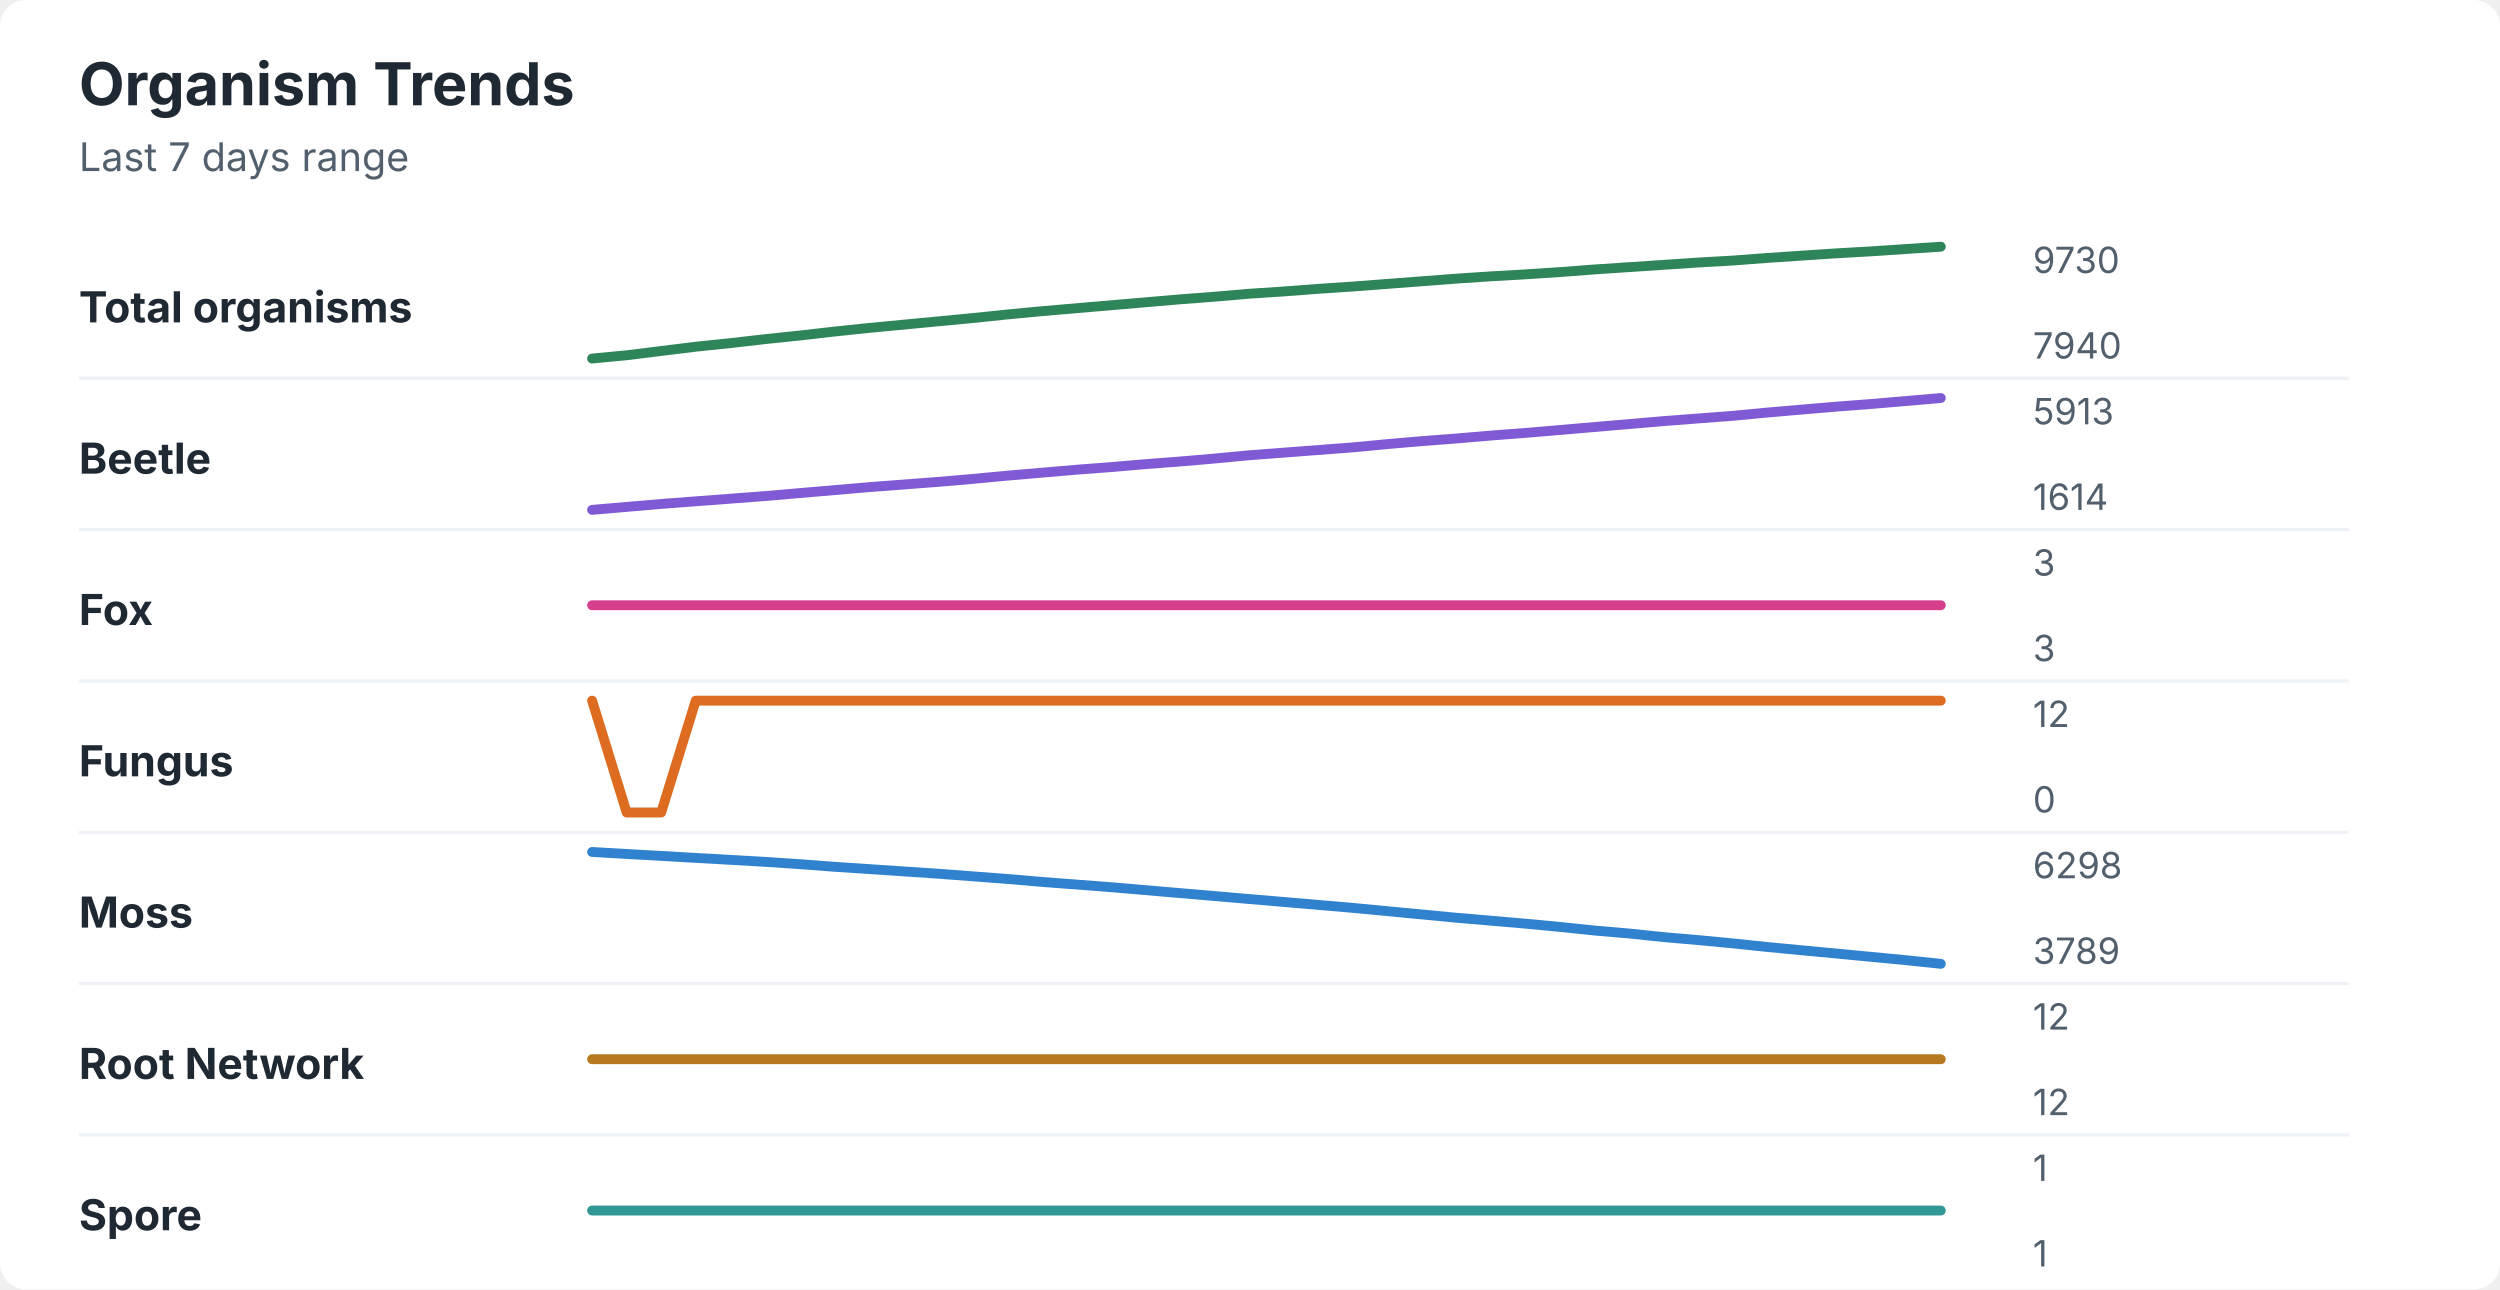
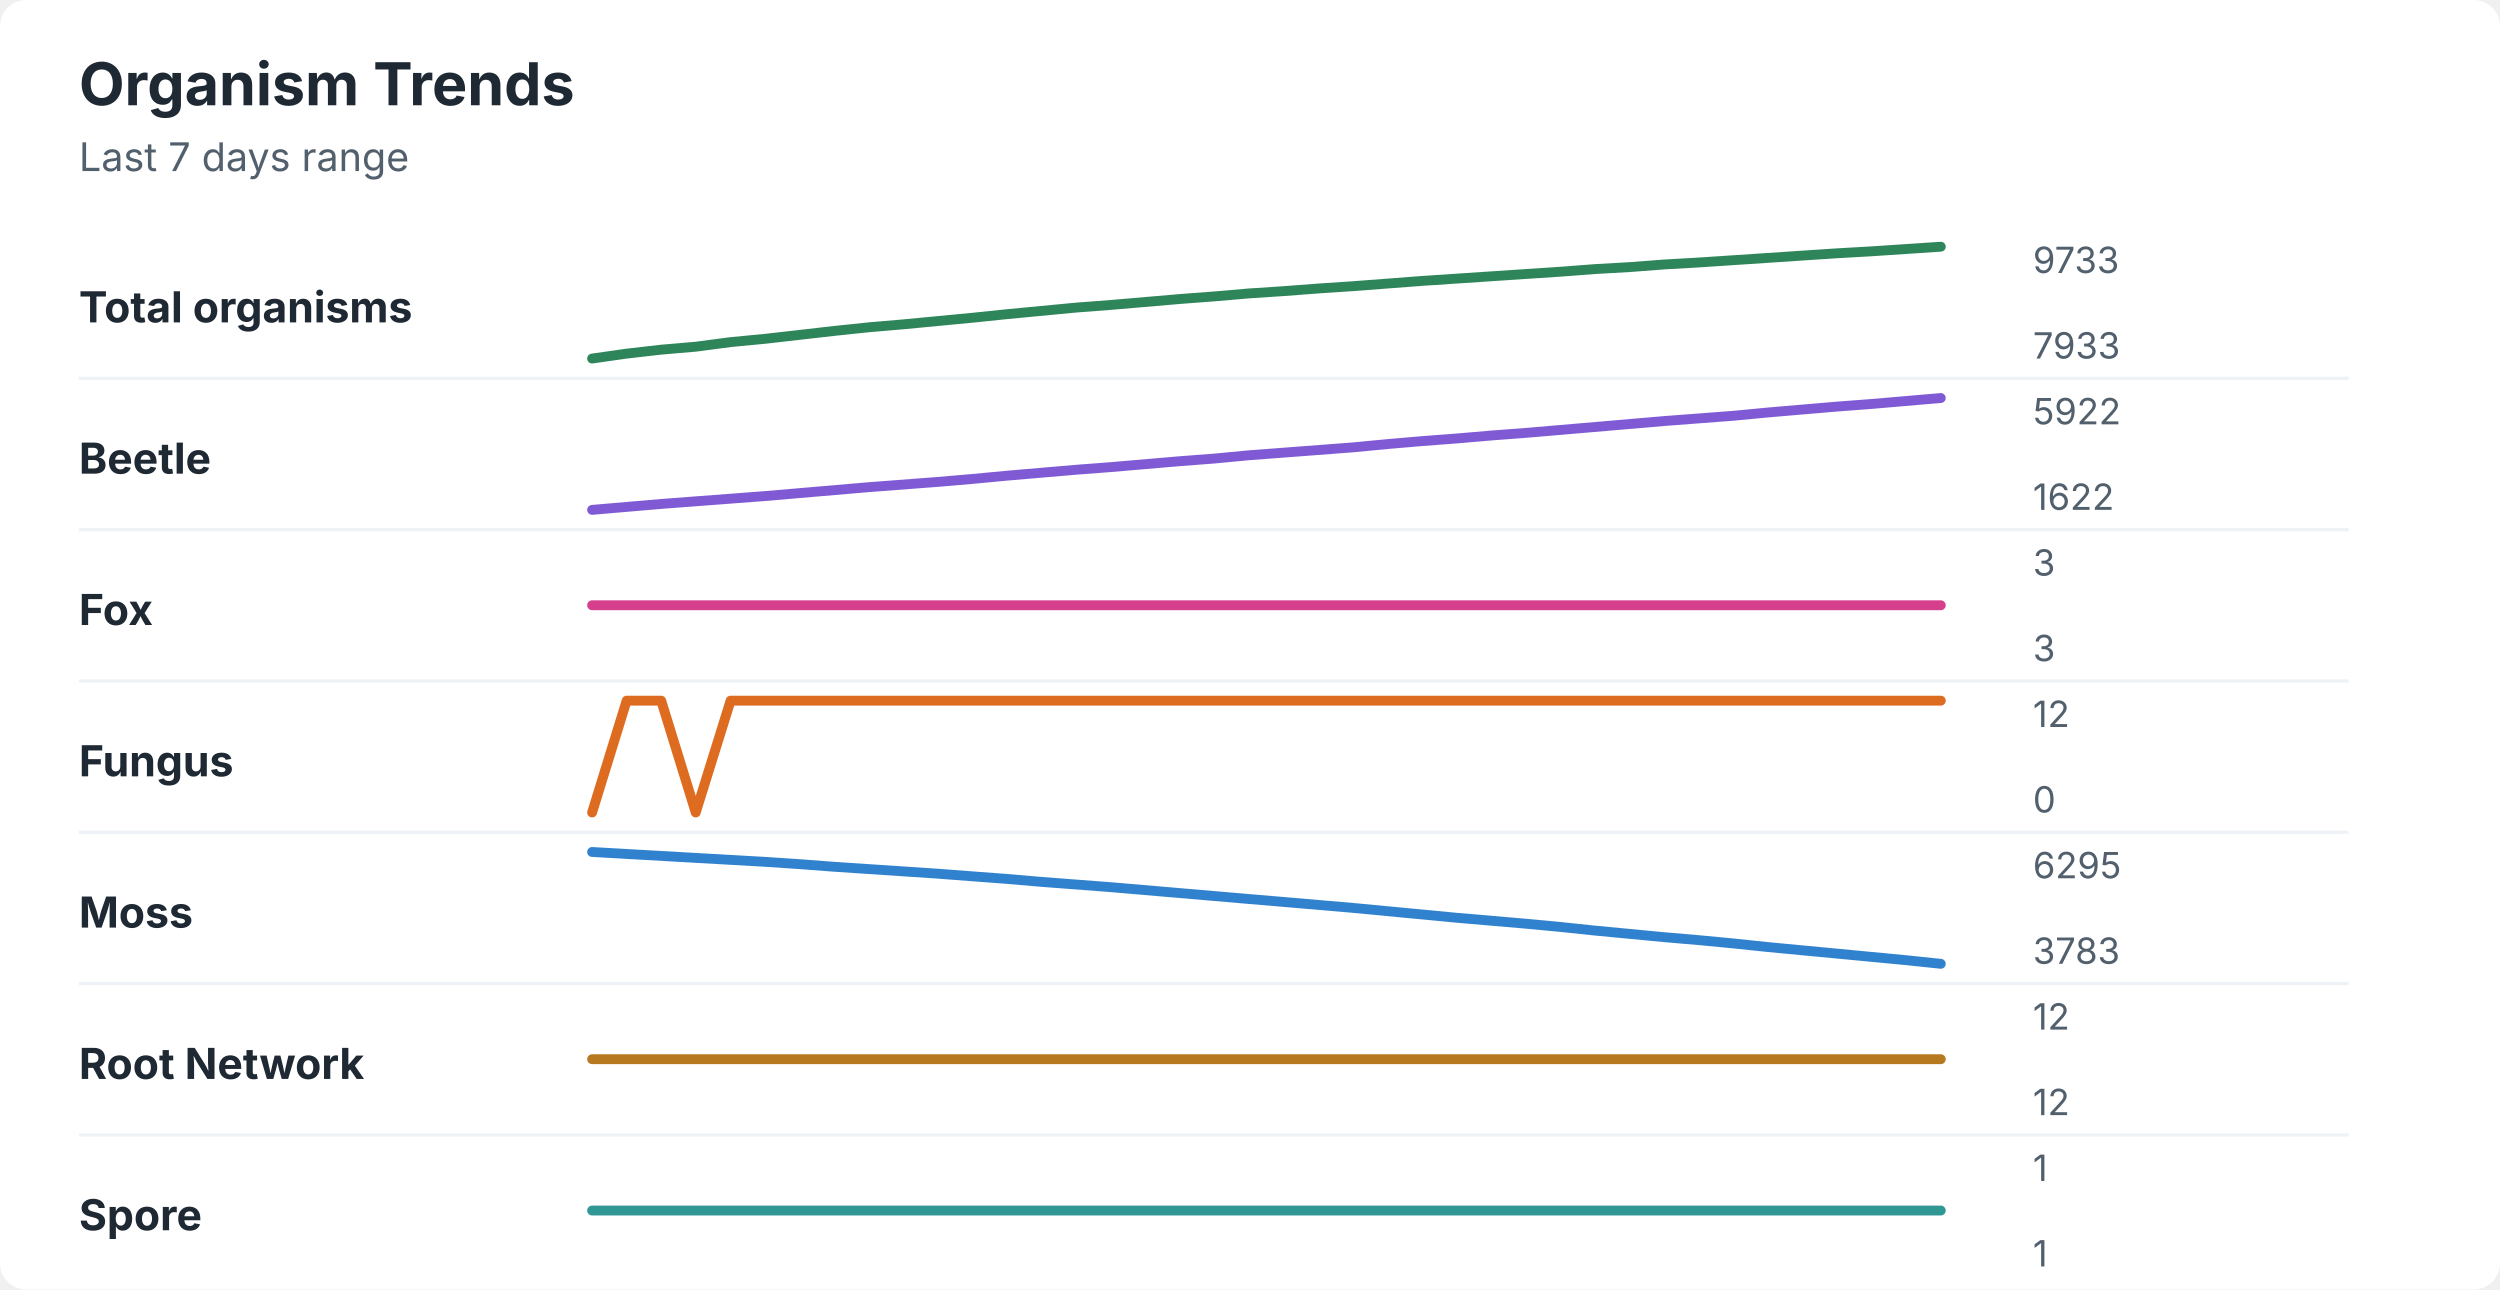
<svg xmlns="http://www.w3.org/2000/svg" width="760" height="392" viewBox="0 0 760 392" role="img" aria-labelledby="title desc">
  <rect width="760" height="392" rx="8" fill="#ffffff" />
  <style>
    text { font-family: -apple-system, BlinkMacSystemFont, "Segoe UI", sans-serif; }
    .title { font-size: 18px; font-weight: 700; fill: #1f2933; }
    .subtitle { font-size: 12px; fill: #52606d; }
    .label { font-size: 13px; font-weight: 650; fill: #1f2933; }
    .axis-value { font-size: 11px; fill: #52606d; }
    .separator { stroke: #eef2f7; stroke-width: 1; }
  </style>
  <text x="24" y="32" class="title">Organism Trends</text>
  <text x="24" y="52" class="subtitle">Last 7 days range</text>
  <text x="24" y="98" class="label">Total organisms</text>
-   <polyline points="180.0,109.0 190.5,108.0 201.0,106.7 211.5,105.4 222.1,104.3 232.6,103.1 243.1,102.0 253.6,100.8 264.1,99.7 274.6,98.7 285.1,97.7 295.6,96.7 306.2,95.6 316.7,94.6 327.2,93.7 337.7,92.8 348.2,91.9 358.7,91.0 369.2,90.2 379.7,89.3 390.3,88.6 400.8,87.8 411.3,87.1 421.8,86.3 432.3,85.5 442.8,84.7 453.3,84.0 463.8,83.4 474.4,82.7 484.9,81.9 495.4,81.2 505.9,80.5 516.4,79.8 526.9,79.2 537.4,78.4 547.9,77.7 558.5,77.0 569.0,76.4 579.5,75.7 590.0,75.0 " fill="none" stroke="#2f855a" stroke-width="3" stroke-linecap="round" stroke-linejoin="round" />
-   <text x="618" y="83" class="axis-value">9730</text>
-   <text x="618" y="109" class="axis-value">7940</text>
+   <polyline points="180.0,109.0 190.5,107.5 201.0,106.3 211.5,105.4 222.1,104.0 232.6,103.0 243.1,101.8 253.6,100.6 264.1,99.5 274.6,98.6 285.1,97.6 295.6,96.6 306.2,95.5 316.7,94.5 327.2,93.5 337.7,92.7 348.2,91.8 358.7,90.9 369.2,90.1 379.7,89.2 390.3,88.5 400.8,87.7 411.3,87.0 421.8,86.2 432.3,85.4 442.8,84.7 453.3,84.0 463.8,83.3 474.4,82.6 484.9,81.8 495.4,81.2 505.9,80.4 516.4,79.8 526.9,79.1 537.4,78.4 547.9,77.7 558.5,77.0 569.0,76.4 579.5,75.7 590.0,75.0 " fill="none" stroke="#2f855a" stroke-width="3" stroke-linecap="round" stroke-linejoin="round" />
+   <text x="618" y="83" class="axis-value">9733</text>
+   <text x="618" y="109" class="axis-value">7933</text>
  <line x1="24" y1="115.0" x2="714" y2="115.0" class="separator" />
  <text x="24" y="144" class="label">Beetle</text>
-   <polyline points="180.0,155.0 190.5,154.1 201.0,153.2 211.5,152.4 222.1,151.6 232.6,150.8 243.1,149.9 253.6,149.0 264.1,148.1 274.6,147.3 285.1,146.5 295.6,145.6 306.2,144.6 316.7,143.7 327.2,142.8 337.7,142.0 348.2,141.1 358.7,140.3 369.2,139.4 379.7,138.4 390.3,137.6 400.8,136.8 411.3,136.0 421.8,135.0 432.3,134.1 442.8,133.3 453.3,132.4 463.8,131.6 474.4,130.7 484.9,129.8 495.4,128.9 505.9,128.0 516.4,127.2 526.9,126.4 537.4,125.4 547.9,124.5 558.5,123.6 569.0,122.8 579.5,121.9 590.0,121.0 " fill="none" stroke="#805ad5" stroke-width="3" stroke-linecap="round" stroke-linejoin="round" />
-   <text x="618" y="129" class="axis-value">5913</text>
-   <text x="618" y="155" class="axis-value">1614</text>
+   <polyline points="180.0,155.0 190.5,154.1 201.0,153.2 211.5,152.4 222.1,151.6 232.6,150.8 243.1,149.9 253.6,149.0 264.1,148.1 274.6,147.3 285.1,146.5 295.6,145.6 306.2,144.6 316.7,143.7 327.2,142.8 337.7,142.0 348.2,141.1 358.7,140.2 369.2,139.4 379.7,138.4 390.3,137.6 400.8,136.8 411.3,136.0 421.8,135.0 432.3,134.1 442.8,133.3 453.3,132.4 463.8,131.6 474.4,130.7 484.9,129.8 495.4,128.9 505.9,128.0 516.4,127.2 526.9,126.4 537.4,125.4 547.9,124.5 558.5,123.6 569.0,122.8 579.5,121.9 590.0,121.0 " fill="none" stroke="#805ad5" stroke-width="3" stroke-linecap="round" stroke-linejoin="round" />
+   <text x="618" y="129" class="axis-value">5922</text>
+   <text x="618" y="155" class="axis-value">1622</text>
  <line x1="24" y1="161.0" x2="714" y2="161.0" class="separator" />
  <text x="24" y="190" class="label">Fox</text>
  <polyline points="180.0,184.0 190.5,184.0 201.0,184.0 211.5,184.0 222.1,184.0 232.6,184.0 243.1,184.0 253.6,184.0 264.1,184.0 274.6,184.0 285.1,184.0 295.6,184.0 306.2,184.0 316.7,184.0 327.2,184.0 337.7,184.0 348.2,184.0 358.7,184.0 369.2,184.0 379.7,184.0 390.3,184.0 400.8,184.0 411.3,184.0 421.8,184.0 432.3,184.0 442.8,184.0 453.3,184.0 463.8,184.0 474.4,184.0 484.9,184.0 495.4,184.0 505.9,184.0 516.4,184.0 526.9,184.0 537.4,184.0 547.9,184.0 558.5,184.0 569.0,184.0 579.5,184.0 590.0,184.0 " fill="none" stroke="#d53f8c" stroke-width="3" stroke-linecap="round" stroke-linejoin="round" />
  <text x="618" y="175" class="axis-value">3</text>
  <text x="618" y="201" class="axis-value">3</text>
  <line x1="24" y1="207.0" x2="714" y2="207.0" class="separator" />
  <text x="24" y="236" class="label">Fungus</text>
-   <polyline points="180.0,213.0 190.5,247.0 201.0,247.0 211.5,213.0 222.1,213.0 232.6,213.0 243.1,213.0 253.6,213.0 264.1,213.0 274.6,213.0 285.1,213.0 295.6,213.0 306.2,213.0 316.7,213.0 327.2,213.0 337.7,213.0 348.2,213.0 358.7,213.0 369.2,213.0 379.7,213.0 390.3,213.0 400.8,213.0 411.3,213.0 421.8,213.0 432.3,213.0 442.8,213.0 453.3,213.0 463.8,213.0 474.4,213.0 484.9,213.0 495.4,213.0 505.9,213.0 516.4,213.0 526.9,213.0 537.4,213.0 547.9,213.0 558.5,213.0 569.0,213.0 579.5,213.0 590.0,213.0 " fill="none" stroke="#dd6b20" stroke-width="3" stroke-linecap="round" stroke-linejoin="round" />
+   <polyline points="180.0,247.0 190.5,213.0 201.0,213.0 211.5,247.0 222.1,213.0 232.6,213.0 243.1,213.0 253.6,213.0 264.1,213.0 274.6,213.0 285.1,213.0 295.6,213.0 306.2,213.0 316.7,213.0 327.2,213.0 337.7,213.0 348.2,213.0 358.7,213.0 369.2,213.0 379.7,213.0 390.3,213.0 400.8,213.0 411.3,213.0 421.8,213.0 432.3,213.0 442.8,213.0 453.3,213.0 463.8,213.0 474.4,213.0 484.9,213.0 495.4,213.0 505.9,213.0 516.4,213.0 526.9,213.0 537.4,213.0 547.9,213.0 558.5,213.0 569.0,213.0 579.5,213.0 590.0,213.0 " fill="none" stroke="#dd6b20" stroke-width="3" stroke-linecap="round" stroke-linejoin="round" />
  <text x="618" y="221" class="axis-value">12</text>
  <text x="618" y="247" class="axis-value">0</text>
  <line x1="24" y1="253.0" x2="714" y2="253.0" class="separator" />
  <text x="24" y="282" class="label">Moss</text>
-   <polyline points="180.0,259.0 190.5,259.6 201.0,260.2 211.5,260.8 222.1,261.4 232.6,262.0 243.1,262.7 253.6,263.5 264.1,264.2 274.6,264.9 285.1,265.6 295.6,266.4 306.2,267.2 316.7,268.1 327.2,268.9 337.7,269.7 348.2,270.6 358.7,271.5 369.2,272.4 379.7,273.3 390.3,274.2 400.8,275.1 411.3,276.0 421.8,277.0 432.3,278.0 442.8,279.0 453.3,279.9 463.8,280.8 474.4,281.8 484.9,282.9 495.4,283.8 505.9,284.9 516.4,285.8 526.9,286.8 537.4,287.9 547.9,288.9 558.5,289.9 569.0,290.9 579.5,291.9 590.0,293.0 " fill="none" stroke="#3182ce" stroke-width="3" stroke-linecap="round" stroke-linejoin="round" />
-   <text x="618" y="267" class="axis-value">6298</text>
-   <text x="618" y="293" class="axis-value">3789</text>
+   <polyline points="180.0,259.0 190.5,259.6 201.0,260.2 211.5,260.8 222.1,261.4 232.6,262.0 243.1,262.7 253.6,263.5 264.1,264.2 274.6,264.9 285.1,265.6 295.6,266.4 306.2,267.2 316.7,268.1 327.2,268.9 337.7,269.7 348.2,270.6 358.7,271.5 369.2,272.4 379.7,273.3 390.3,274.2 400.8,275.1 411.3,276.0 421.8,277.0 432.3,278.0 442.8,279.0 453.3,279.9 463.8,280.8 474.4,281.8 484.9,282.9 495.4,283.9 505.9,284.9 516.4,285.8 526.9,286.8 537.4,287.9 547.9,288.9 558.5,289.9 569.0,290.9 579.5,291.9 590.0,293.0 " fill="none" stroke="#3182ce" stroke-width="3" stroke-linecap="round" stroke-linejoin="round" />
+   <text x="618" y="267" class="axis-value">6295</text>
+   <text x="618" y="293" class="axis-value">3783</text>
  <line x1="24" y1="299.0" x2="714" y2="299.0" class="separator" />
  <text x="24" y="328" class="label">Root Network</text>
  <polyline points="180.0,322.0 190.5,322.0 201.0,322.0 211.5,322.0 222.1,322.0 232.6,322.0 243.1,322.0 253.6,322.0 264.1,322.0 274.6,322.0 285.1,322.0 295.6,322.0 306.2,322.0 316.7,322.0 327.2,322.0 337.7,322.0 348.2,322.0 358.7,322.0 369.2,322.0 379.7,322.0 390.3,322.0 400.8,322.0 411.3,322.0 421.8,322.0 432.3,322.0 442.8,322.0 453.3,322.0 463.8,322.0 474.4,322.0 484.9,322.0 495.4,322.0 505.9,322.0 516.4,322.0 526.9,322.0 537.4,322.0 547.9,322.0 558.5,322.0 569.0,322.0 579.5,322.0 590.0,322.0 " fill="none" stroke="#b7791f" stroke-width="3" stroke-linecap="round" stroke-linejoin="round" />
  <text x="618" y="313" class="axis-value">12</text>
  <text x="618" y="339" class="axis-value">12</text>
  <line x1="24" y1="345.0" x2="714" y2="345.0" class="separator" />
  <text x="24" y="374" class="label">Spore</text>
  <polyline points="180.0,368.0 190.5,368.0 201.0,368.0 211.5,368.0 222.1,368.0 232.6,368.0 243.1,368.0 253.6,368.0 264.1,368.0 274.6,368.0 285.1,368.0 295.6,368.0 306.2,368.0 316.7,368.0 327.2,368.0 337.7,368.0 348.2,368.0 358.7,368.0 369.2,368.0 379.7,368.0 390.3,368.0 400.8,368.0 411.3,368.0 421.8,368.0 432.3,368.0 442.8,368.0 453.3,368.0 463.8,368.0 474.4,368.0 484.9,368.0 495.4,368.0 505.9,368.0 516.4,368.0 526.9,368.0 537.4,368.0 547.9,368.0 558.5,368.0 569.0,368.0 579.5,368.0 590.0,368.0 " fill="none" stroke="#319795" stroke-width="3" stroke-linecap="round" stroke-linejoin="round" />
  <text x="618" y="359" class="axis-value">1</text>
  <text x="618" y="385" class="axis-value">1</text>
</svg>
